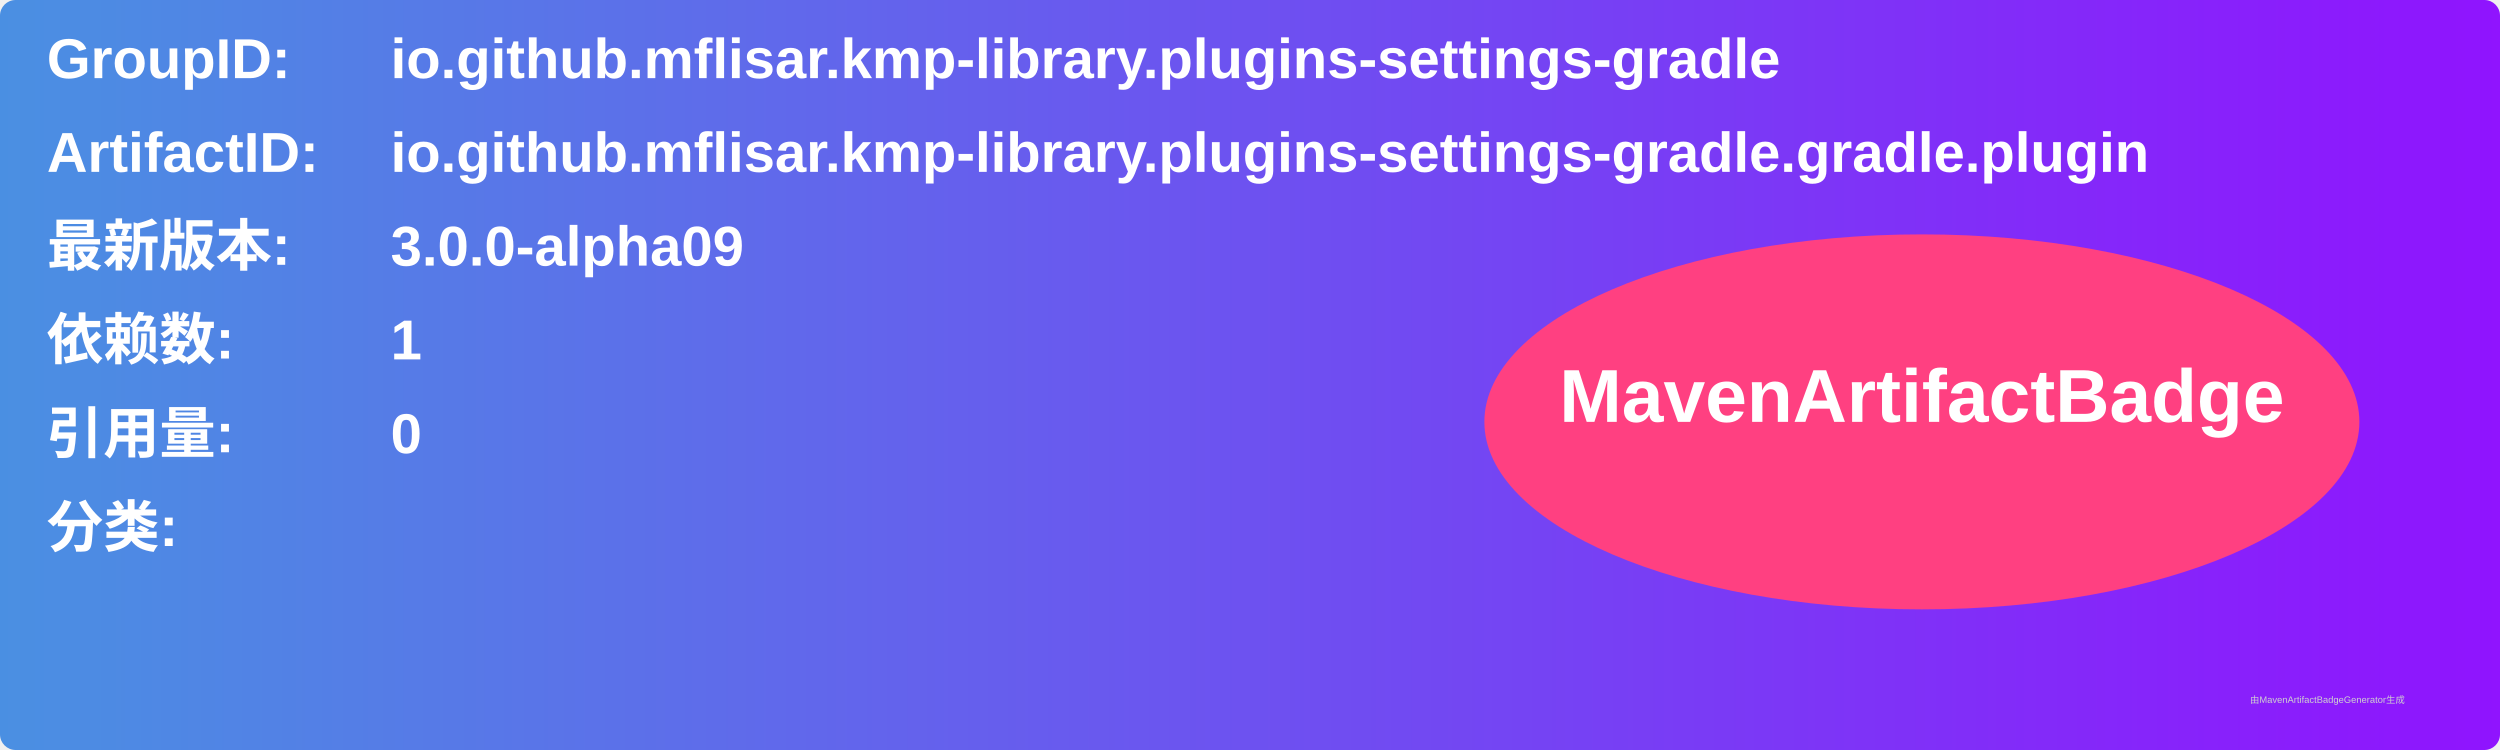
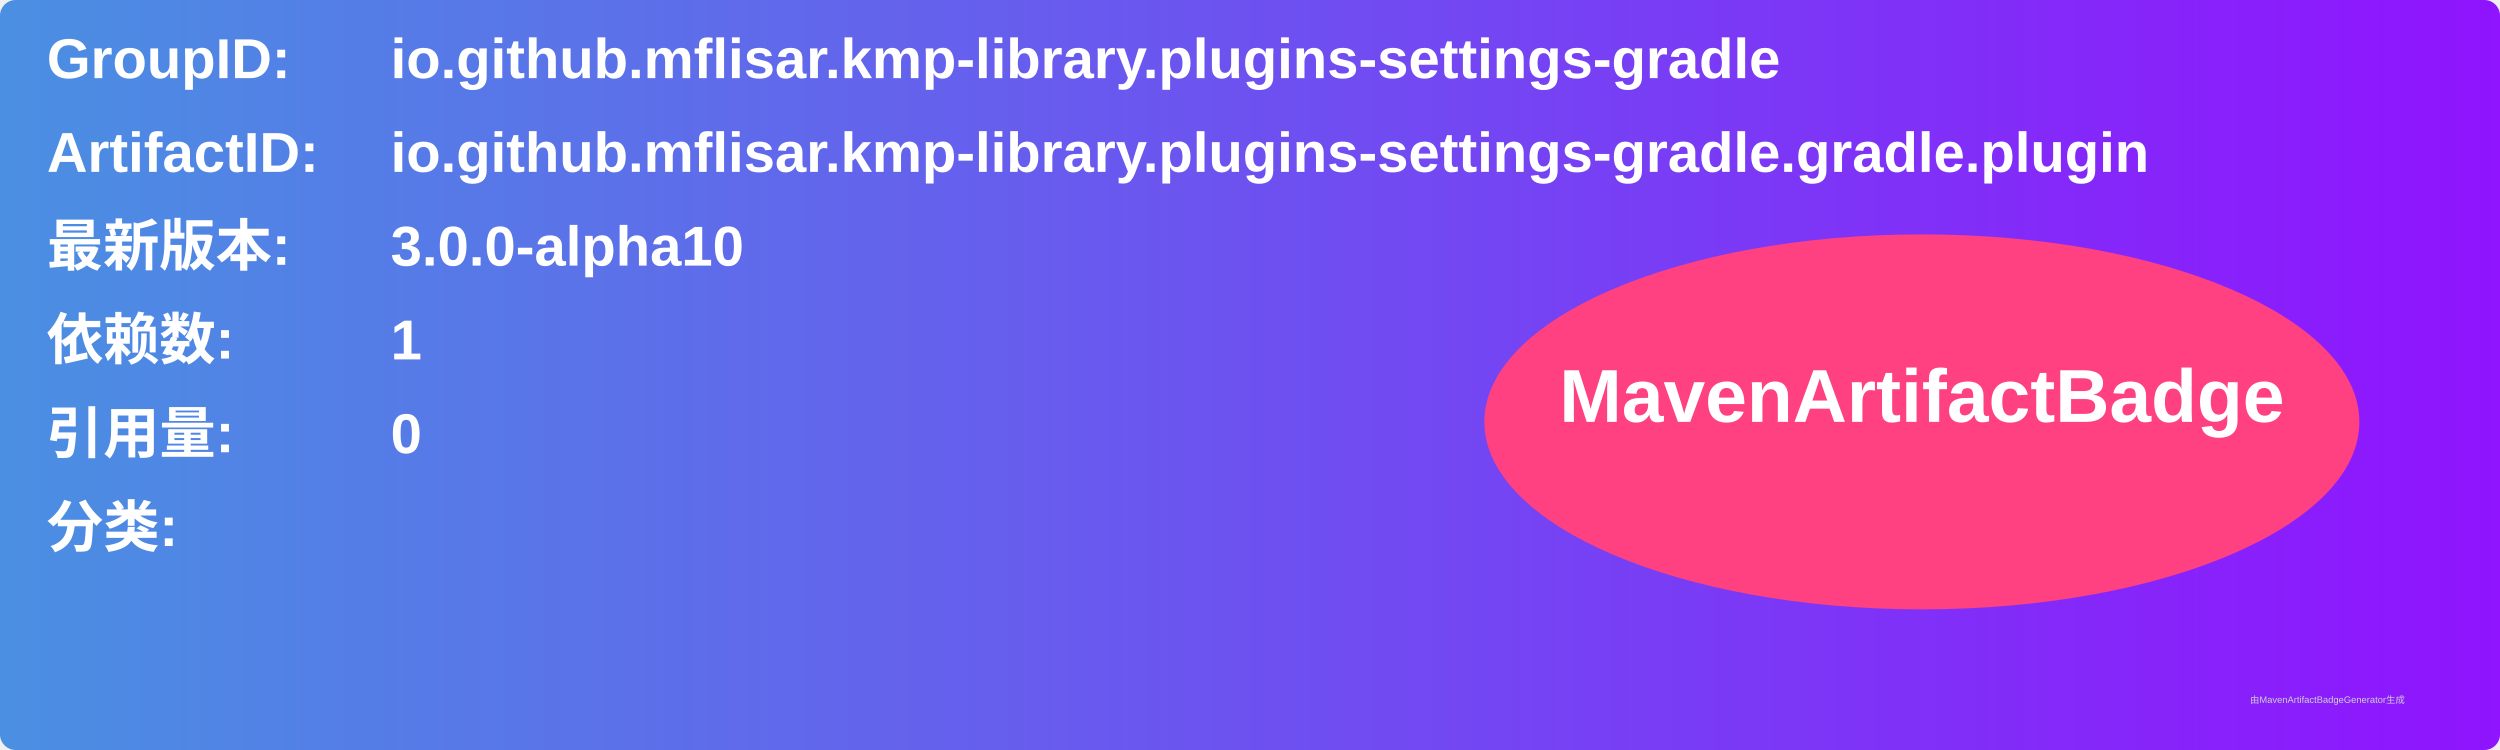
<svg xmlns="http://www.w3.org/2000/svg" width="800" height="240" viewBox="0 0 800 240">
  <linearGradient id="grad" x1="0%" y1="0%" x2="100%" y2="0%">
    <stop offset="0%" stop-color="#4a90e2" />
    <stop offset="100%" stop-color="#9013fe" />
  </linearGradient>
  <rect width="100%" height="100%" rx="5" ry="5" fill="url(#grad)" />
  <g transform="translate(15, 15)">
    <text x="0" y="10" font-family="Arial" font-size="18" fill="white" font-weight="bold" width="260">GroupID:</text>
    <text x="110" y="10" font-family="Arial" font-size="18" fill="white" font-weight="bold" width="460">io.github.mflisar.kmp-library.plugins-settings-gradle</text>
    <text x="0" y="40" font-family="Arial" font-size="18" fill="white" font-weight="bold" width="260">ArtifactID:</text>
    <text x="110" y="40" font-family="Arial" font-size="18" fill="white" font-weight="bold" width="460">io.github.mflisar.kmp-library.plugins-settings-gradle.gradle.plugin</text>
    <text x="0" y="70" font-family="Arial" font-size="18" fill="white" font-weight="bold">最新版本:</text>
    <text x="110" y="70" font-family="Arial" font-size="18" fill="white" font-weight="bold">
-       <tspan font-weight="bold">3.0.0-alpha09</tspan>
+       <tspan font-weight="bold">3.0.0-alpha10</tspan>
    </text>
    <text x="0" y="100" font-family="Arial" font-size="18" fill="white" font-weight="bold">依赖数: </text>
    <text x="110" y="100" font-family="Arial" font-size="18" fill="white">
      <tspan font-weight="bold">1</tspan>
    </text>
    <text x="0" y="130" font-family="Arial" font-size="18" fill="white" font-weight="bold">引用量: </text>
    <text x="110" y="130" font-family="Arial" font-size="18" fill="white">
      <tspan font-weight="bold">0</tspan>
    </text>
    <text x="0" y="160" font-family="Arial" font-size="18" fill="white" font-weight="bold">分类:</text>
    <text x="10" y="190" font-family="Arial" font-size="10" fill="white">
      <tspan font-weight="bold" />
    </text>
    <ellipse cx="600" cy="120" rx="140" ry="60" fill="#ff4081" />
    <text x="600" y="120" text-anchor="middle" font-family="Arial" font-size="24" fill="white" font-weight="bold">MavenArtifactBadge</text>
  </g>
  <text x="720" y="225" font-family="Arial" font-size="3" fill="#d0d0d0">由MavenArtifactBadgeGenerator生成</text>
</svg>
